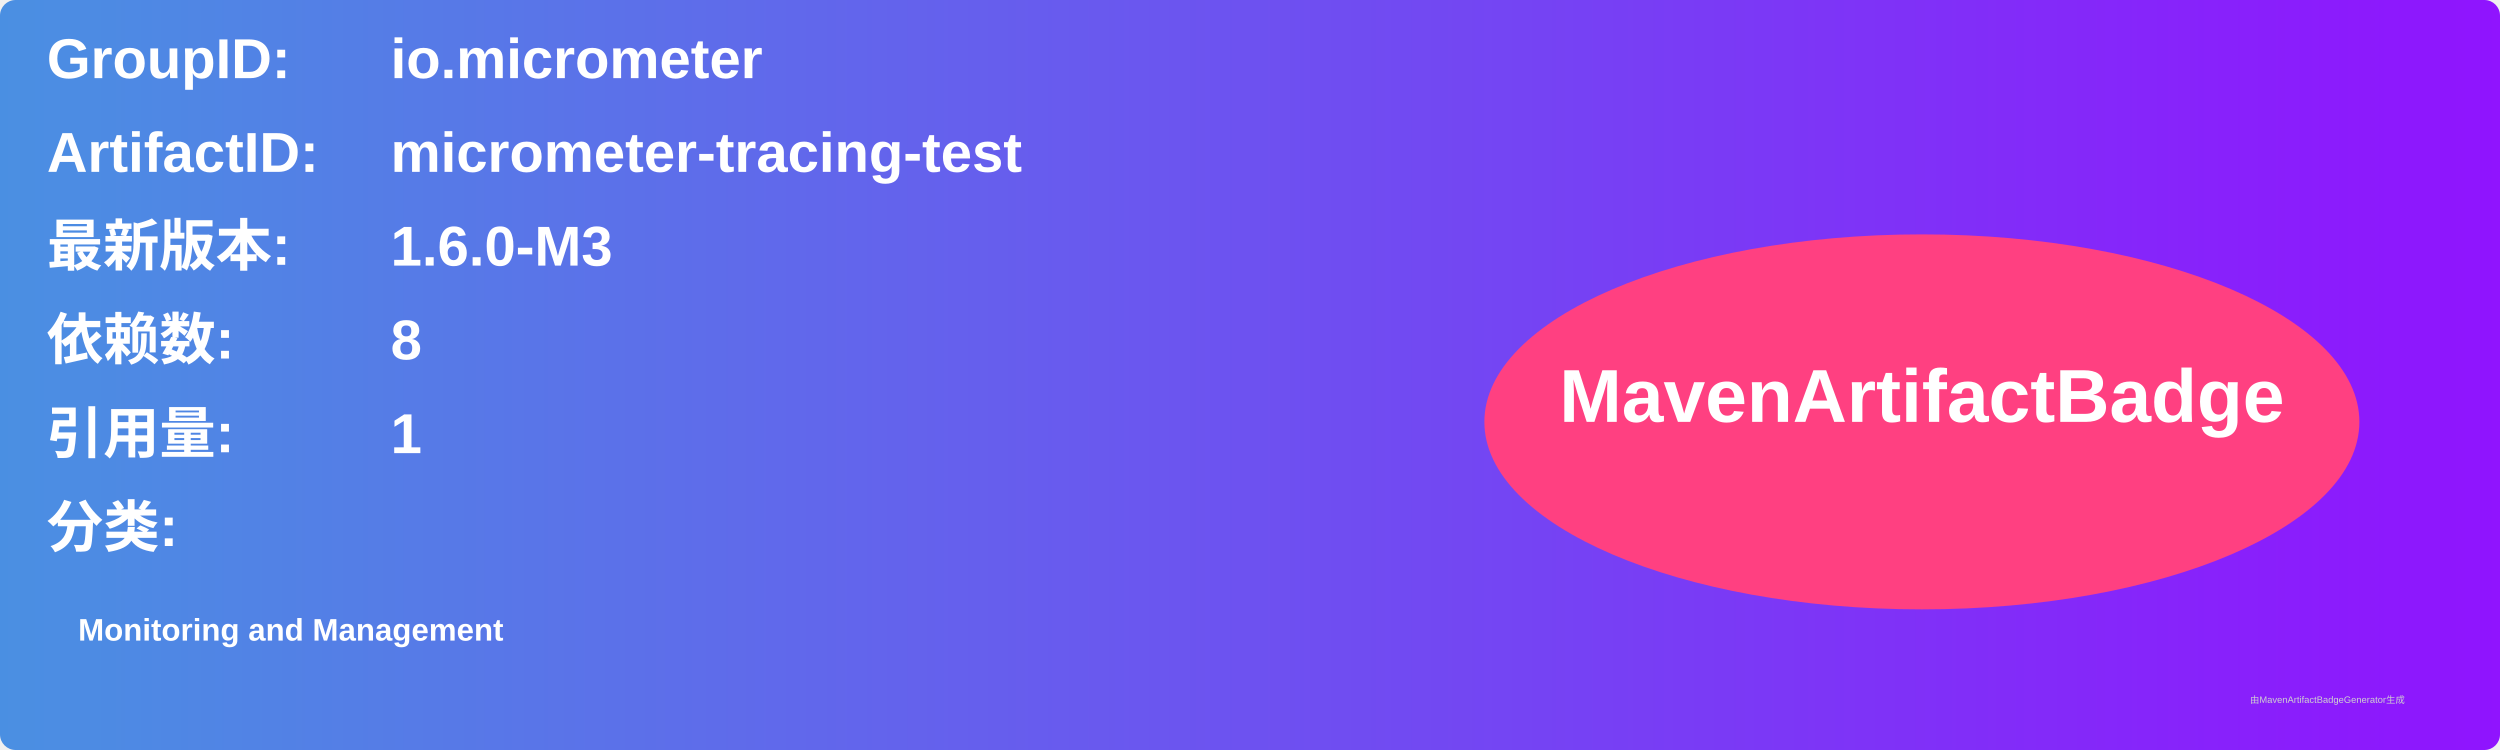
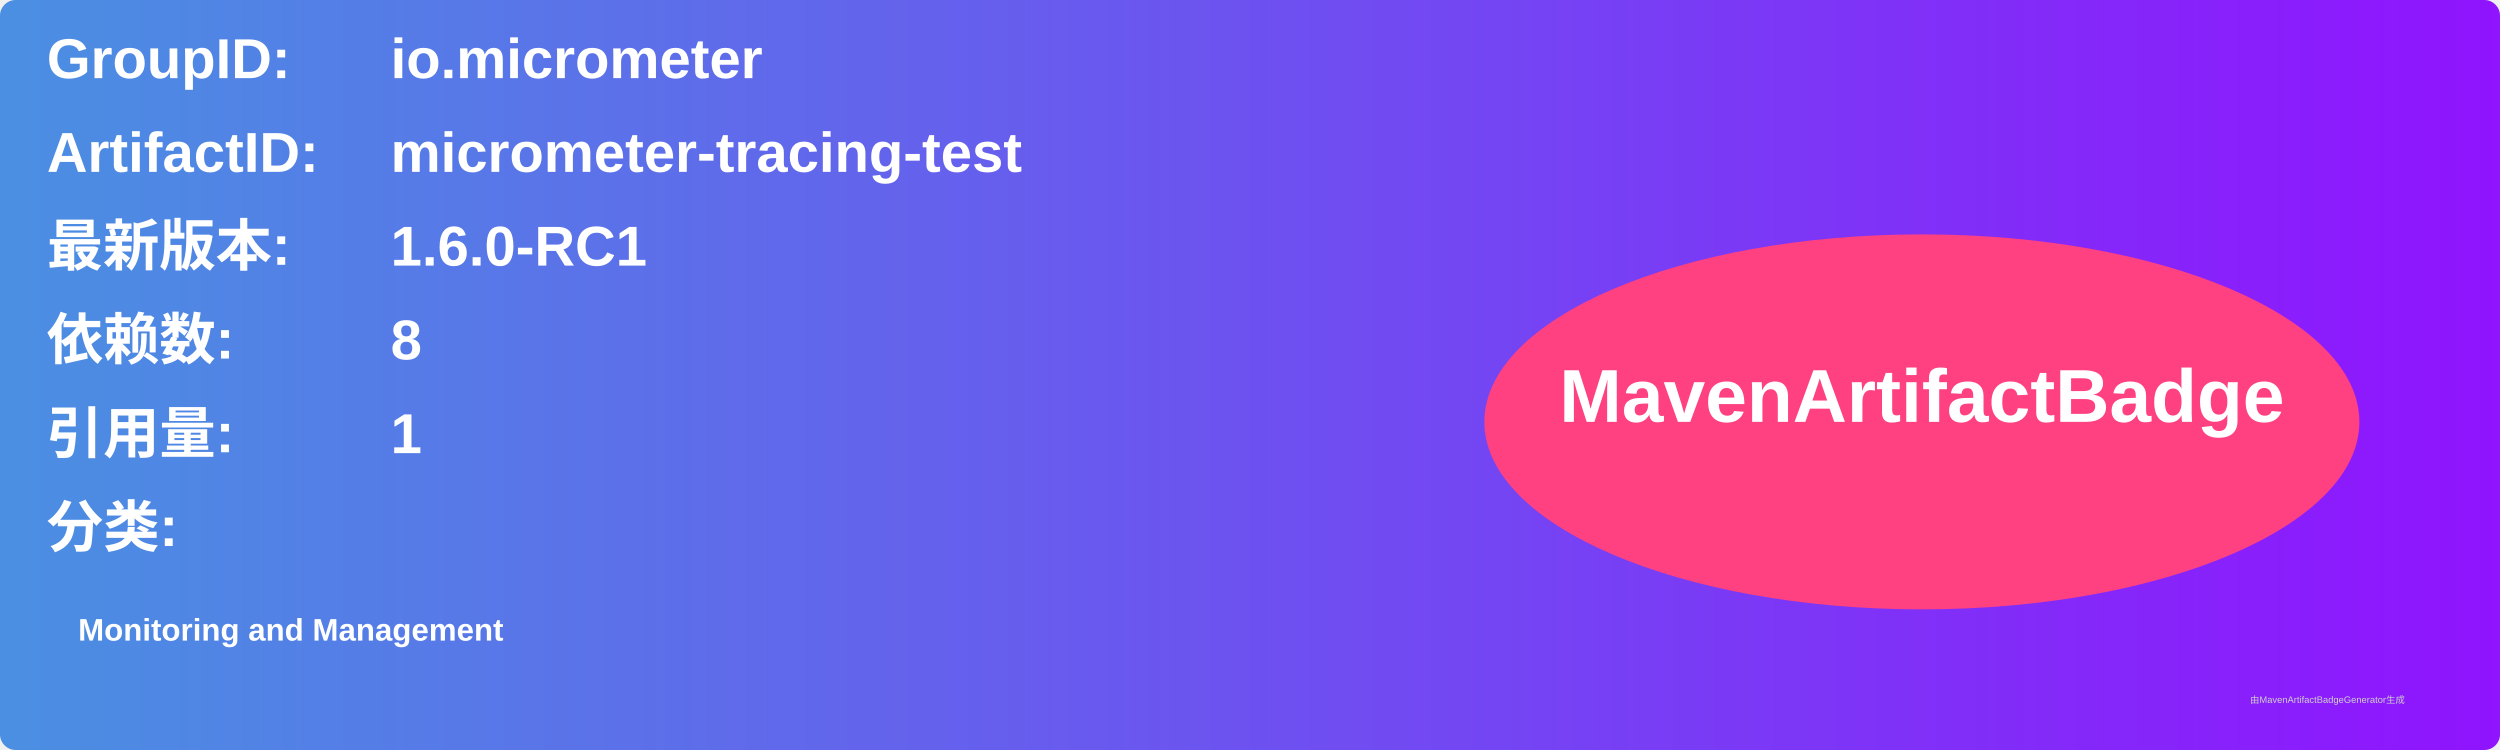
<svg xmlns="http://www.w3.org/2000/svg" width="800" height="240" viewBox="0 0 800 240">
  <linearGradient id="grad" x1="0%" y1="0%" x2="100%" y2="0%">
    <stop offset="0%" stop-color="#4a90e2" />
    <stop offset="100%" stop-color="#9013fe" />
  </linearGradient>
  <rect width="100%" height="100%" rx="5" ry="5" fill="url(#grad)" />
  <g transform="translate(15, 15)">
    <text x="0" y="10" font-family="Arial" font-size="18" fill="white" font-weight="bold" width="260">GroupID:</text>
    <text x="110" y="10" font-family="Arial" font-size="18" fill="white" font-weight="bold" width="460">io.micrometer</text>
    <text x="0" y="40" font-family="Arial" font-size="18" fill="white" font-weight="bold" width="260">ArtifactID:</text>
    <text x="110" y="40" font-family="Arial" font-size="18" fill="white" font-weight="bold" width="460">micrometer-tracing-test</text>
    <text x="0" y="70" font-family="Arial" font-size="18" fill="white" font-weight="bold">最新版本:</text>
    <text x="110" y="70" font-family="Arial" font-size="18" fill="white" font-weight="bold">
-       <tspan font-weight="bold">1.6.0-M3</tspan>
+       <tspan font-weight="bold">1.6.0-RC1</tspan>
    </text>
    <text x="0" y="100" font-family="Arial" font-size="18" fill="white" font-weight="bold">依赖数: </text>
    <text x="110" y="100" font-family="Arial" font-size="18" fill="white">
      <tspan font-weight="bold">8</tspan>
    </text>
    <text x="0" y="130" font-family="Arial" font-size="18" fill="white" font-weight="bold">引用量: </text>
    <text x="110" y="130" font-family="Arial" font-size="18" fill="white">
      <tspan font-weight="bold">1</tspan>
    </text>
    <text x="0" y="160" font-family="Arial" font-size="18" fill="white" font-weight="bold">分类:</text>
    <text x="10" y="190" font-family="Arial" font-size="10" fill="white">
      <tspan font-weight="bold">Monitoring and Management</tspan>
    </text>
    <ellipse cx="600" cy="120" rx="140" ry="60" fill="#ff4081" />
    <text x="600" y="120" text-anchor="middle" font-family="Arial" font-size="24" fill="white" font-weight="bold">MavenArtifactBadge</text>
  </g>
  <text x="720" y="225" font-family="Arial" font-size="3" fill="#d0d0d0">由MavenArtifactBadgeGenerator生成</text>
</svg>
